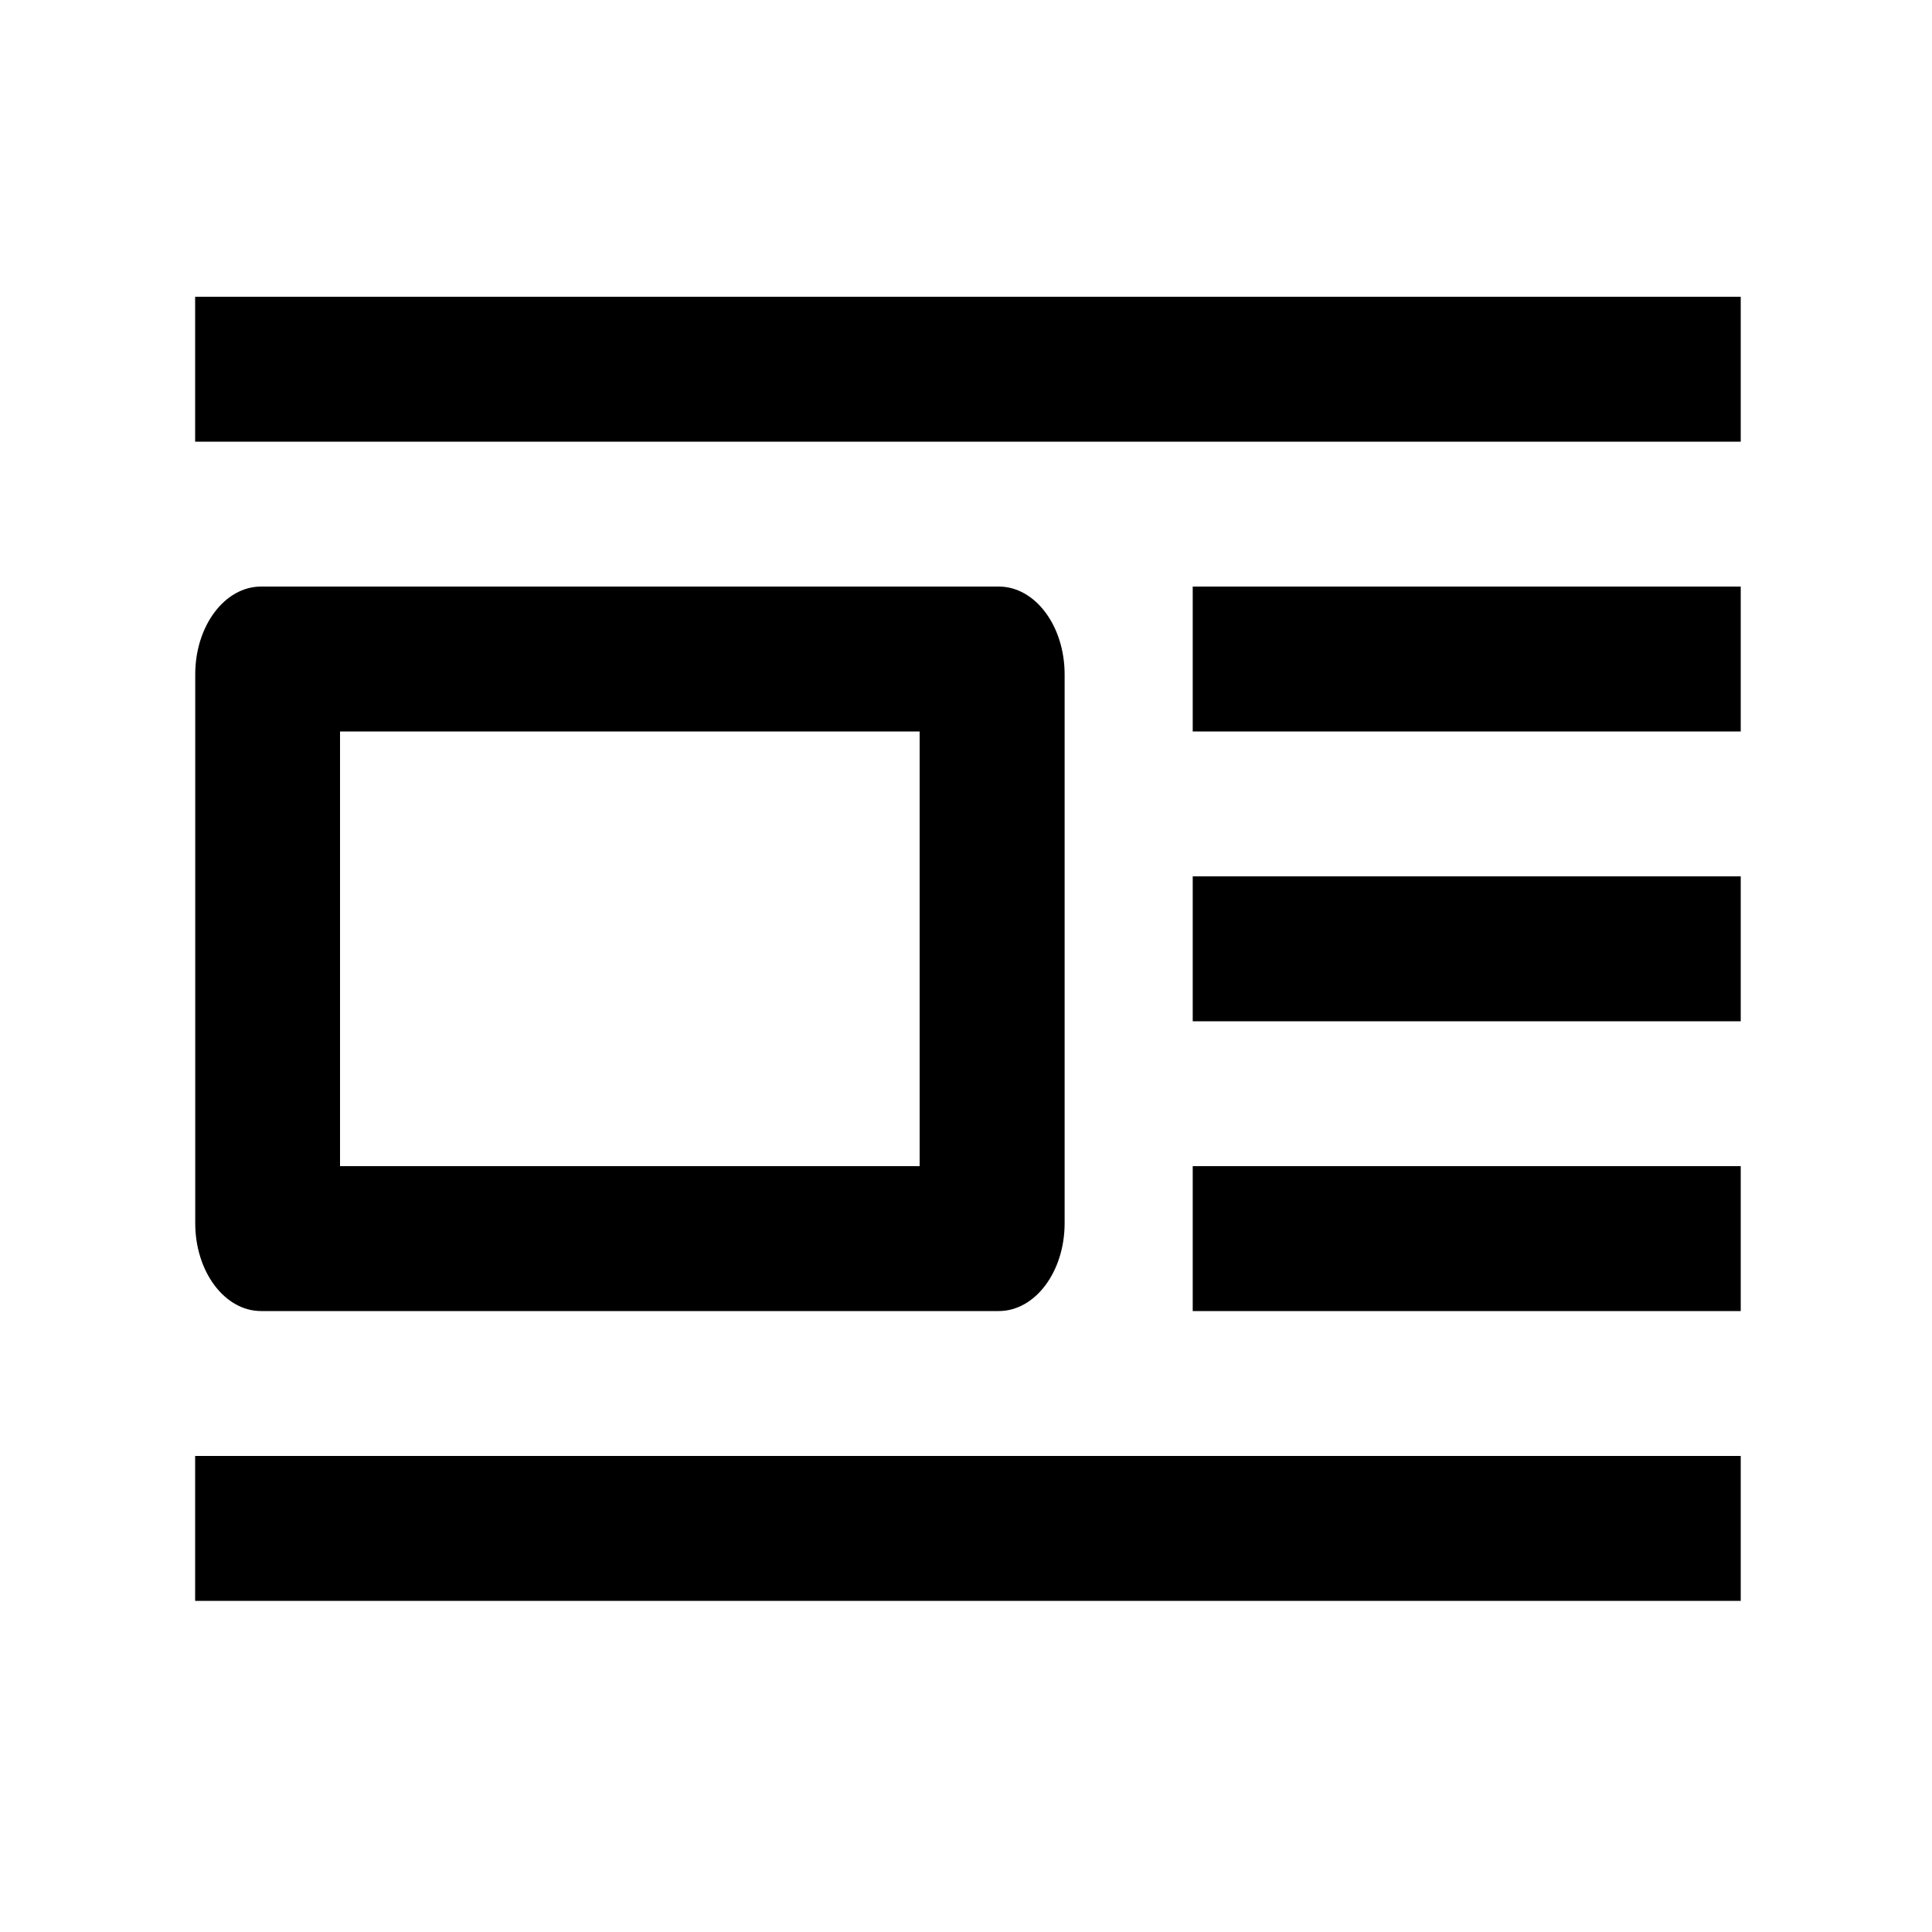
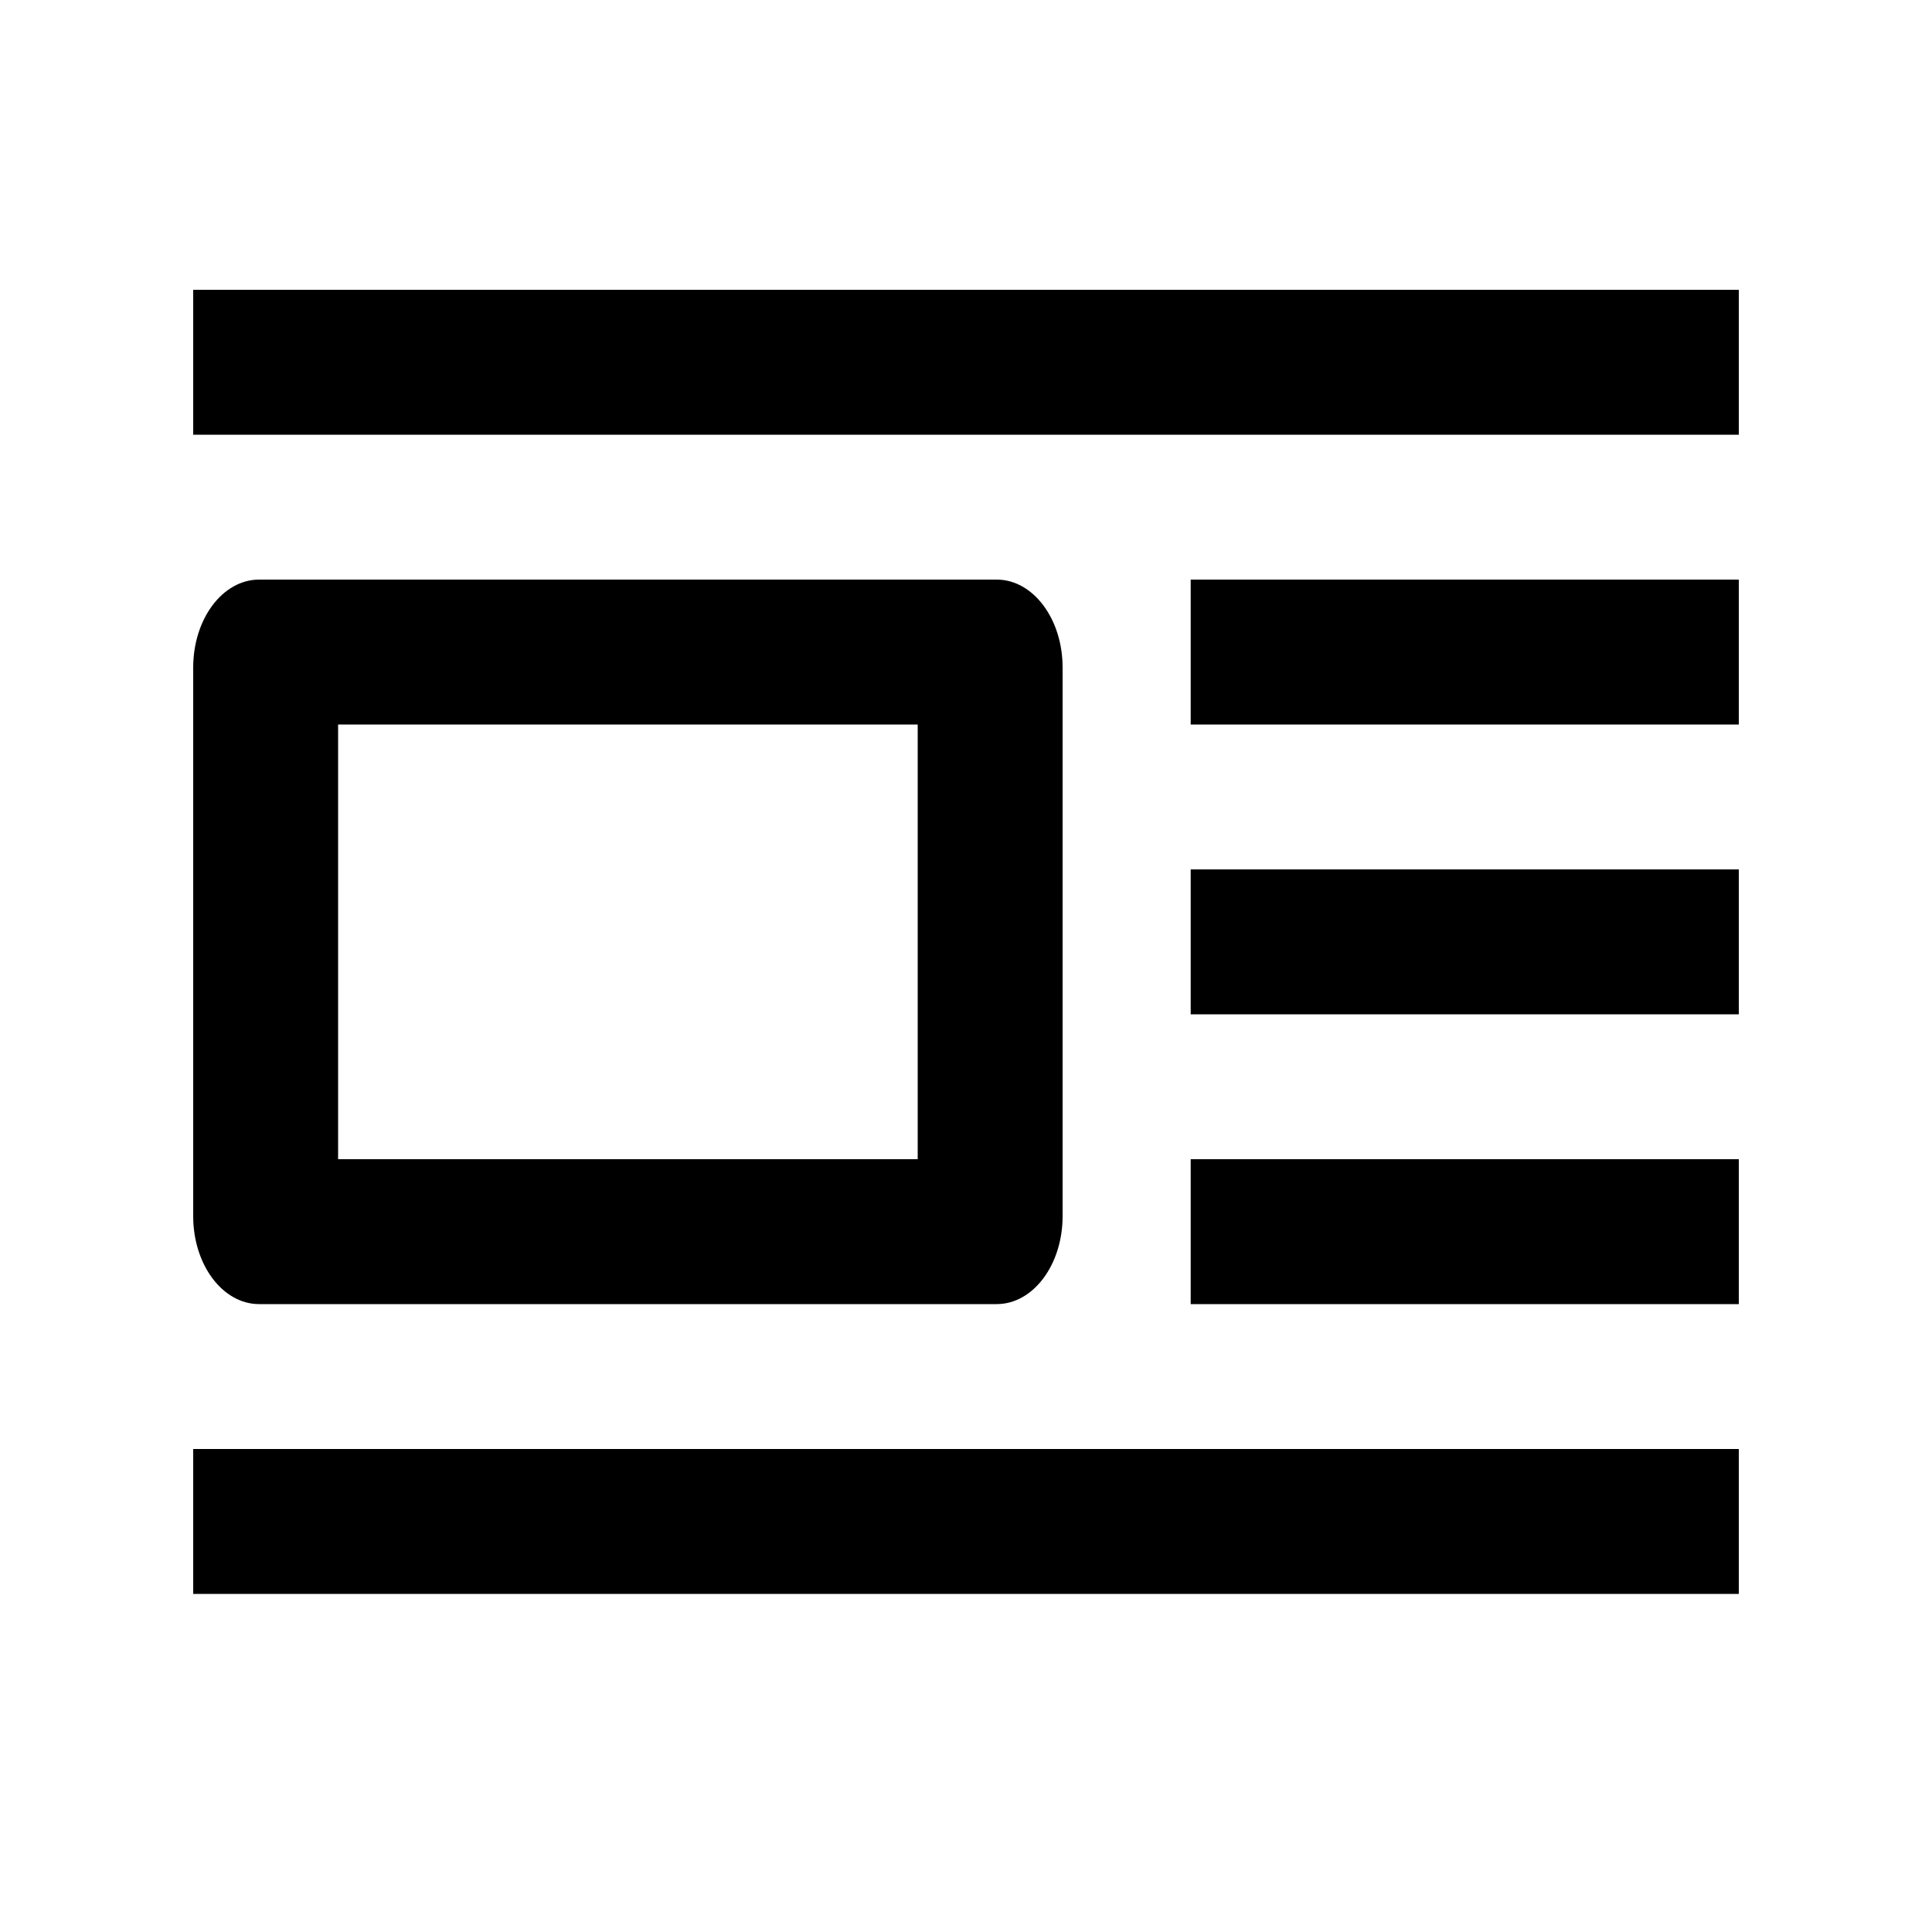
- <svg xmlns="http://www.w3.org/2000/svg" width="20" height="20">
-   <g fill="#000" fill-rule="nonzero">
-     <path d="M18.02 4.572v-1.5h-16v1.5zM18.02 7.572v-1.5h-5.673v1.5zM18.02 10.572v-1.5h-5.673v1.5zM18.02 13.572v-1.5h-5.673v1.5zM9.52 7.572v4.5h-6v-4.5h6zm.819-1.5H2.703c-.377 0-.682.407-.682.91v5.68c0 .503.305.91.682.91h7.636c.377 0 .682-.407.682-.91v-5.68c0-.503-.305-.91-.682-.91zM18.02 16.572v-1.5h-16v1.5z" />
-   </g>
+ <svg xmlns="http://www.w3.org/2000/svg" viewBox="0 0 20 20" fill-rule="evenodd" clip-rule="evenodd" stroke-linejoin="round" stroke-miterlimit="1.414">
+   <path d="M18 4.5V3H2v1.5h16zm0 3V6h-5.674v1.5H18zm0 3V9h-5.674v1.5H18zm0 3V12h-5.674v1.5H18zm-8.5-6V12h-6V7.5h6zm.818-1.5H2.682C2.305 6 2 6.407 2 6.91v5.68c0 .503.305.91.682.91h7.636c.377 0 .682-.407.682-.91V6.91c0-.503-.305-.91-.682-.91zM18 16.5V15H2v1.5h16z" fill-rule="nonzero" />
</svg>
